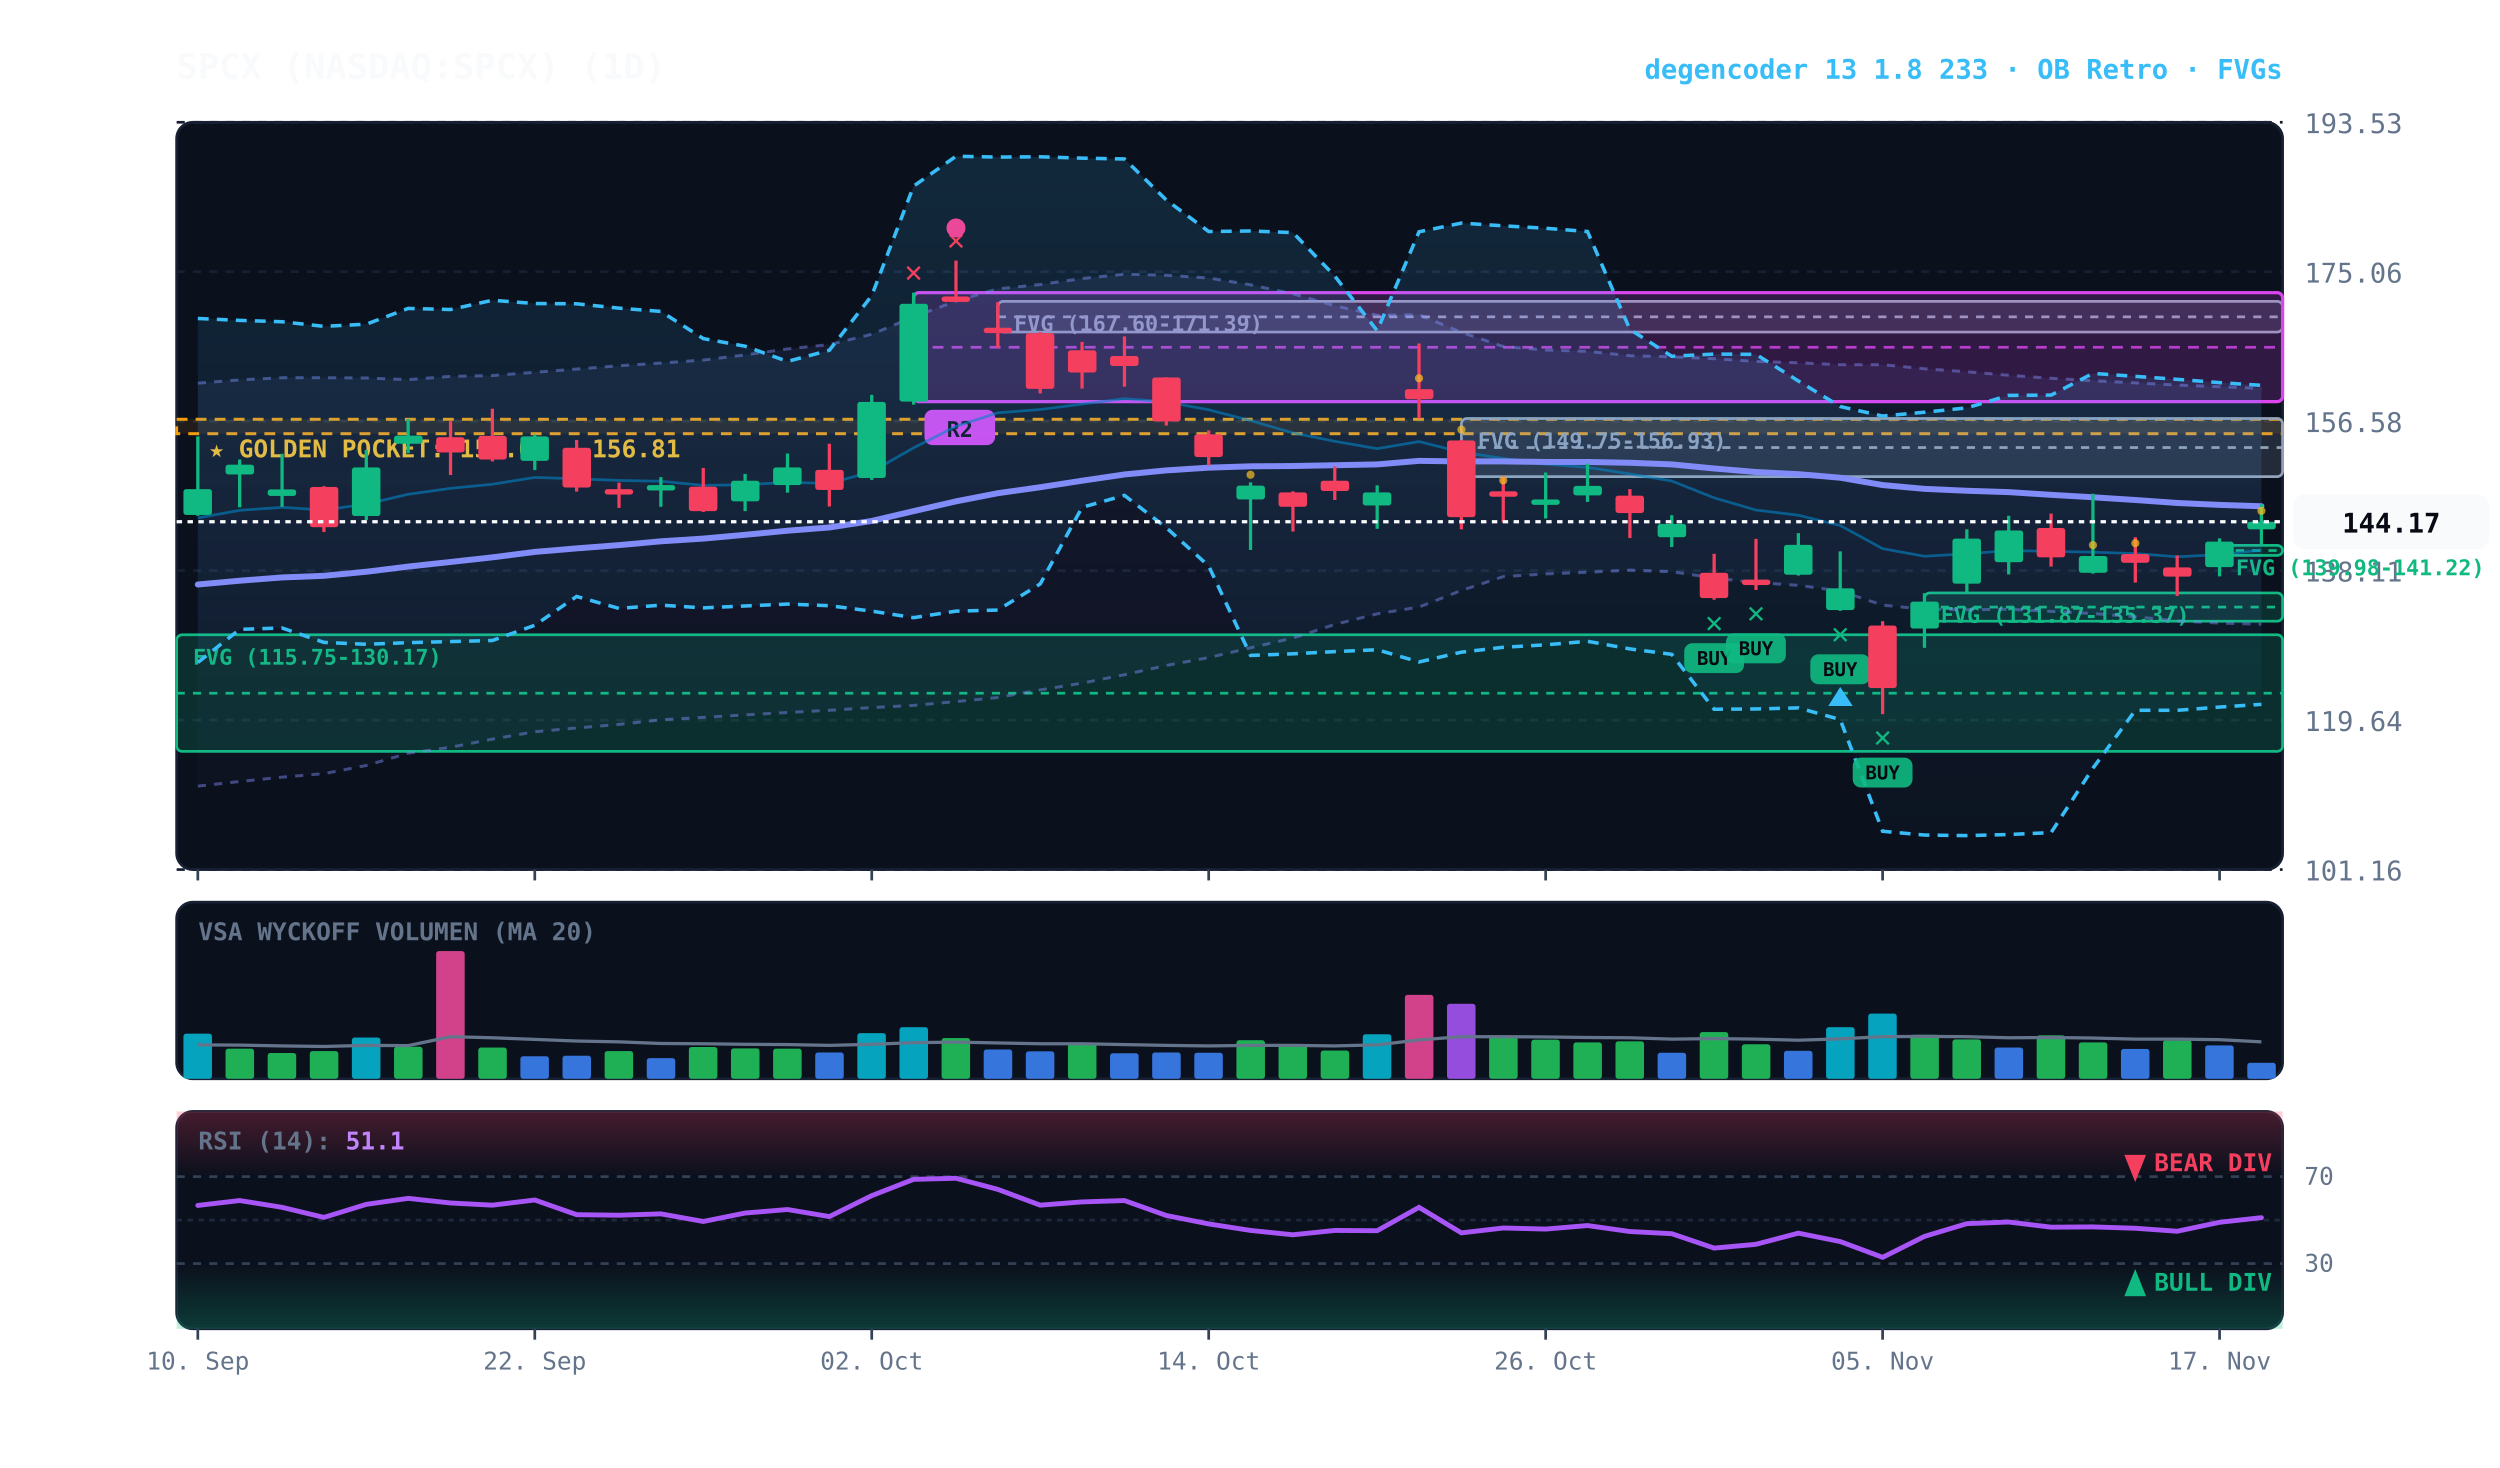
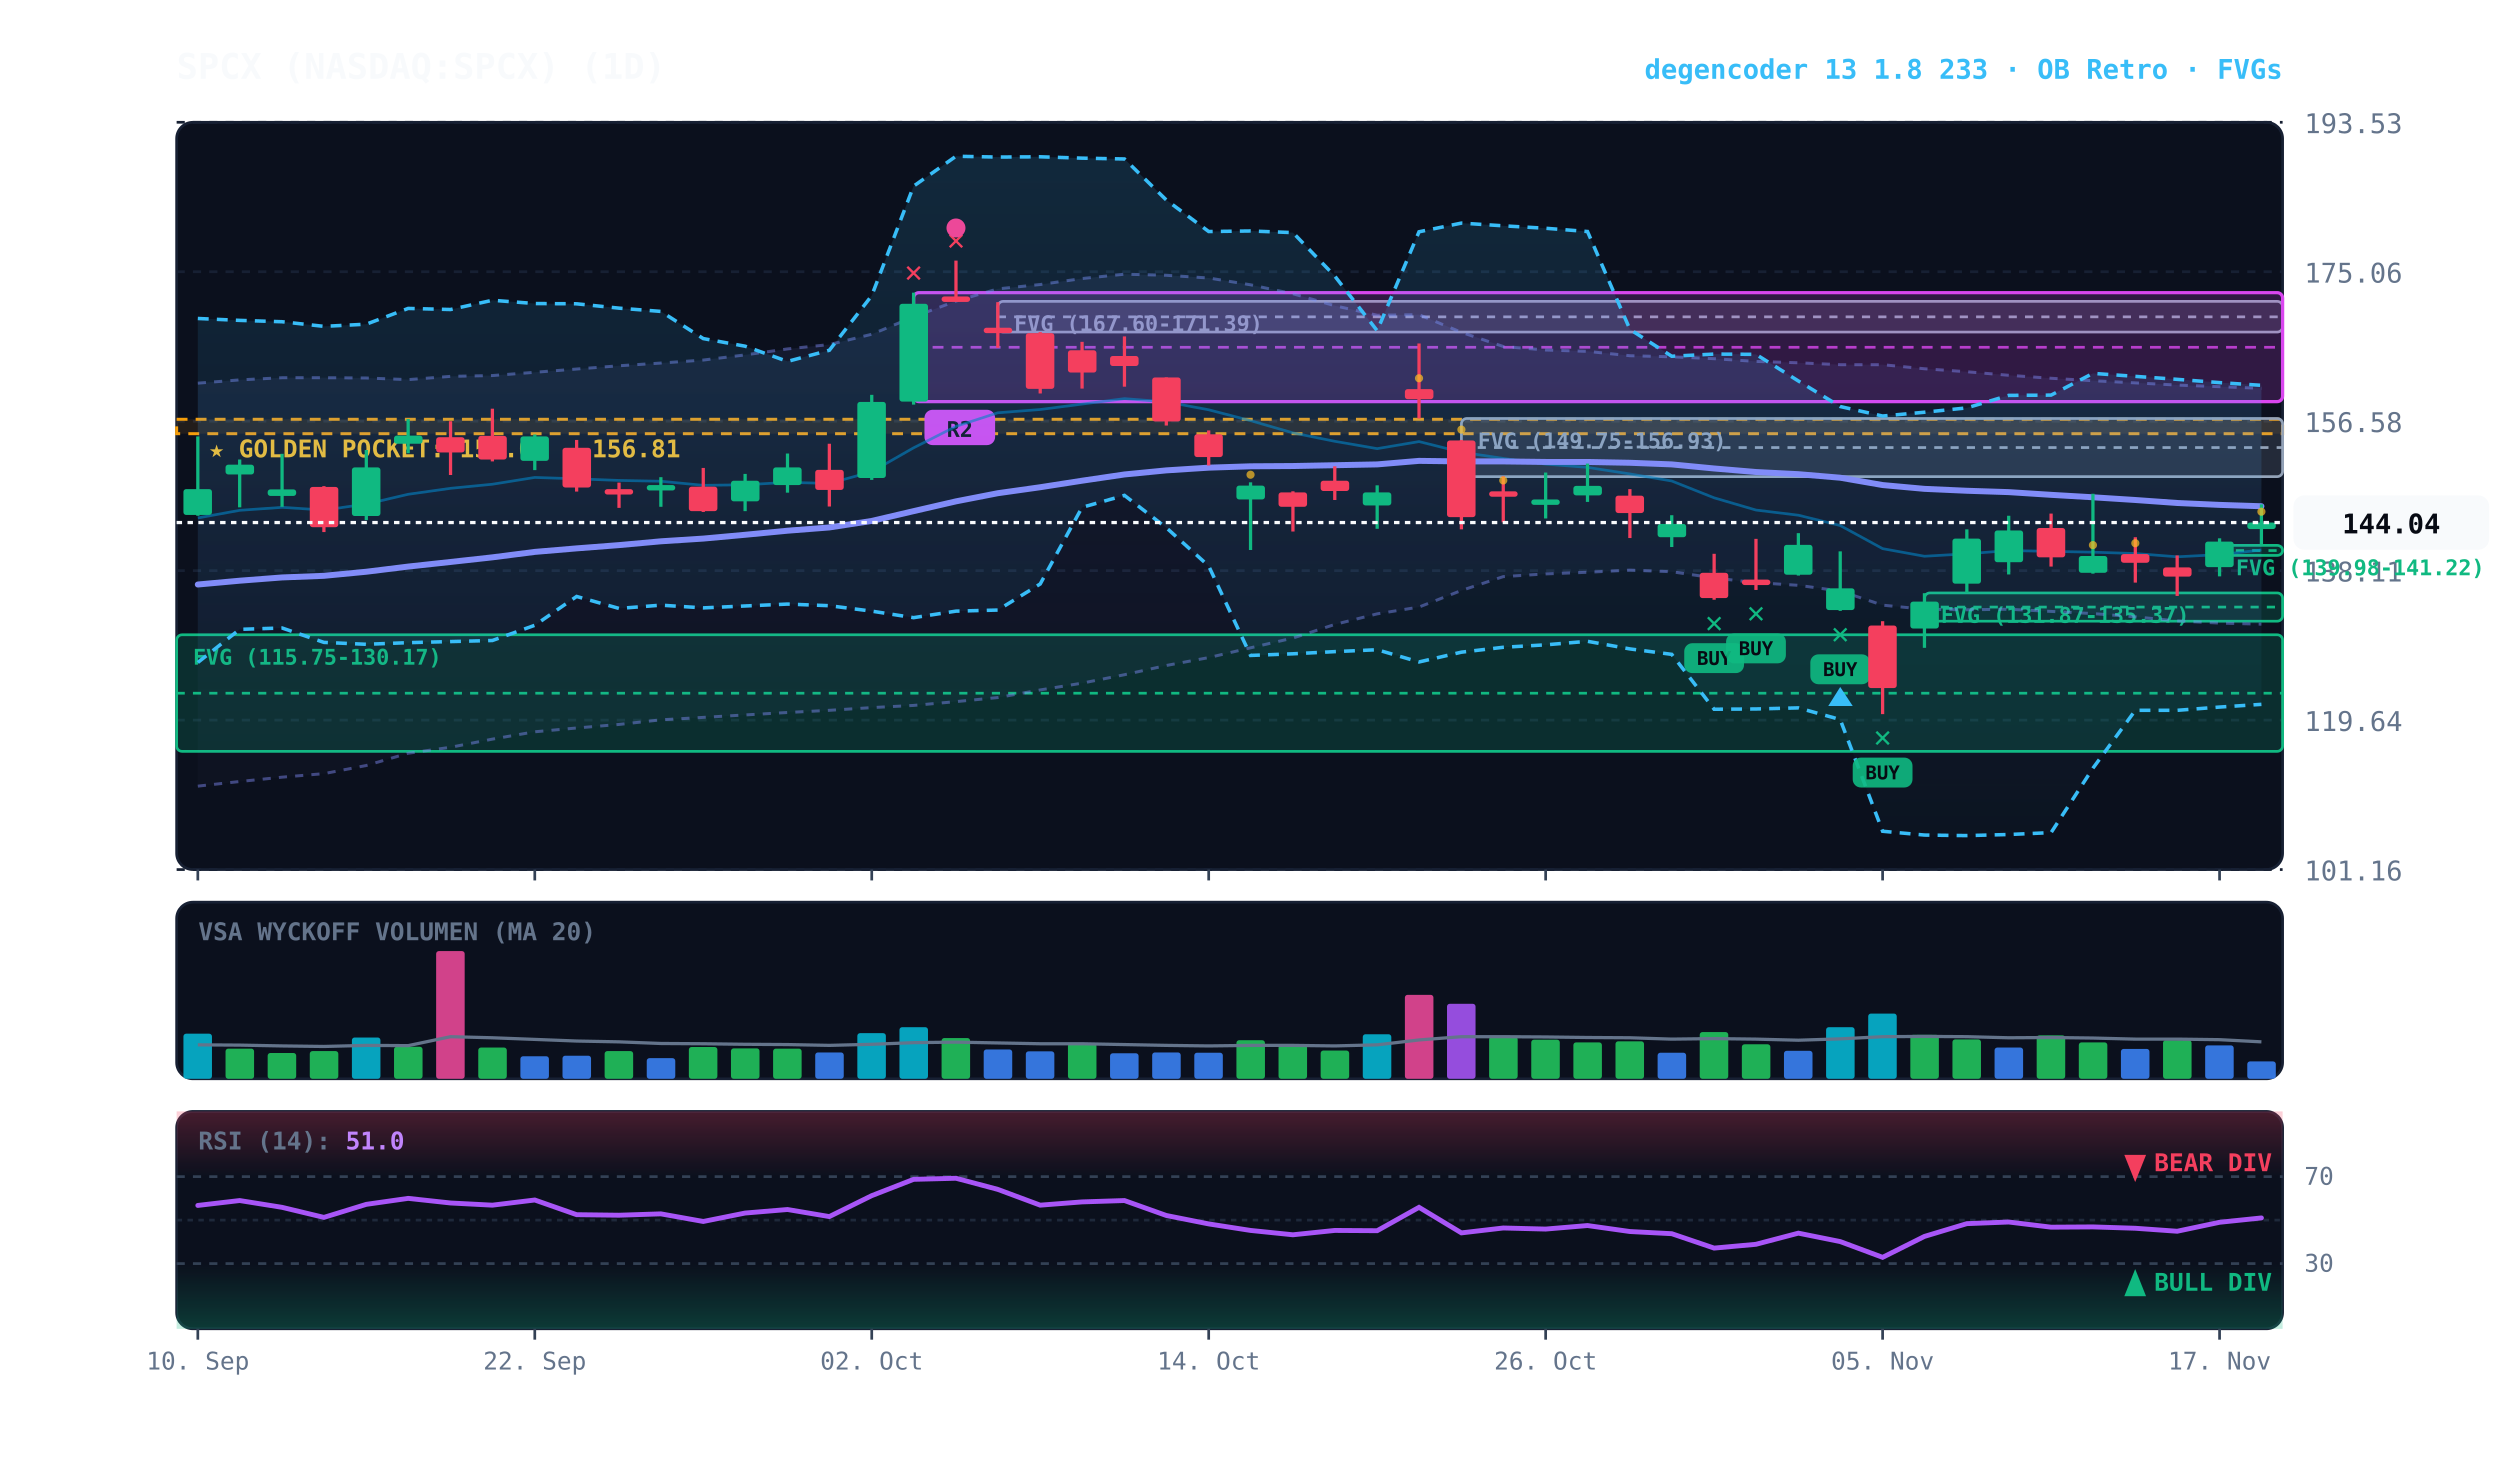
<svg xmlns="http://www.w3.org/2000/svg" viewBox="0 0 920 540" width="100%" height="100%" style="background:#070a13; font-family:'JetBrains Mono', monospace;">
  <defs>
    <linearGradient id="cloud-grad" x1="0%" y1="0%" x2="0%" y2="100%">
      <stop offset="0%" stop-color="#38bdf8" stop-opacity="0.14" />
      <stop offset="100%" stop-color="#38bdf8" stop-opacity="0.02" />
    </linearGradient>
    <linearGradient id="rfe-cloud" x1="0%" y1="0%" x2="0%" y2="100%">
      <stop offset="0%" stop-color="#818cf8" stop-opacity="0.09" />
      <stop offset="100%" stop-color="#818cf8" stop-opacity="0.02" />
    </linearGradient>
    <linearGradient id="rsi-overbought" x1="0%" y1="0%" x2="0%" y2="100%">
      <stop offset="0%" stop-color="#f43f5e" stop-opacity="0.25" />
      <stop offset="100%" stop-color="#f43f5e" stop-opacity="0.0" />
    </linearGradient>
    <linearGradient id="rsi-oversold" x1="0%" y1="0%" x2="0%" y2="100%">
      <stop offset="0%" stop-color="#10b981" stop-opacity="0.0" />
      <stop offset="100%" stop-color="#10b981" stop-opacity="0.25" />
    </linearGradient>
  </defs>
  <rect x="65" y="45" width="775" height="275" fill="#0b101d" rx="6" stroke="#172033" stroke-width="1" />
  <rect x="65" y="332" width="775" height="65" fill="#0b101d" rx="6" stroke="#172033" stroke-width="1" />
  <rect x="65" y="409" width="775" height="80" fill="#0b101d" rx="6" stroke="#172033" stroke-width="1" />
  <line x1="65" y1="320.0" x2="840" y2="320.0" stroke="#172033" stroke-dasharray="3,3" stroke-width="1" />
  <text x="848" y="324.0" fill="#64748b" font-size="10" text-anchor="start">101.16</text>
  <line x1="65" y1="265.0" x2="840" y2="265.0" stroke="#172033" stroke-dasharray="3,3" stroke-width="1" />
  <text x="848" y="269.0" fill="#64748b" font-size="10" text-anchor="start">119.64</text>
  <line x1="65" y1="210.0" x2="840" y2="210.0" stroke="#172033" stroke-dasharray="3,3" stroke-width="1" />
  <text x="848" y="214.0" fill="#64748b" font-size="10" text-anchor="start">138.11</text>
  <line x1="65" y1="155.0" x2="840" y2="155.0" stroke="#172033" stroke-dasharray="3,3" stroke-width="1" />
  <text x="848" y="159.0" fill="#64748b" font-size="10" text-anchor="start">156.58</text>
  <line x1="65" y1="100.0" x2="840" y2="100.0" stroke="#172033" stroke-dasharray="3,3" stroke-width="1" />
  <text x="848" y="104.0" fill="#64748b" font-size="10" text-anchor="start">175.06</text>
  <line x1="65" y1="45.0" x2="840" y2="45.0" stroke="#172033" stroke-dasharray="3,3" stroke-width="1" />
  <text x="848" y="49.0" fill="#64748b" font-size="10" text-anchor="start">193.53</text>
  <rect x="65" y="154.3" width="775" height="5.3" fill="rgba(245, 158, 11, 0.10)" stroke="#f59e0b" stroke-dasharray="4,3" stroke-width="1.1" />
  <text x="77" y="168.3" fill="#fbbf24" font-size="9" font-weight="bold">★ GOLDEN POCKET: 155.02 - 156.81</text>
  <rect x="816.8" y="200.7" width="23.2" height="3.7" fill="rgba(16, 185, 129, 0.18)" stroke="#10b981" stroke-width="1" rx="2" />
  <line x1="816.8" y1="202.6" x2="840" y2="202.6" stroke="#10b981" stroke-dasharray="3,3" stroke-width="1" />
  <text x="822.8" y="211.7" fill="#10b981" font-size="8" font-weight="bold">FVG (139.98-141.22)</text>
  <rect x="708.2" y="218.2" width="131.8" height="10.4" fill="rgba(16, 185, 129, 0.18)" stroke="#10b981" stroke-width="1" rx="2" />
  <line x1="708.2" y1="223.4" x2="840" y2="223.4" stroke="#10b981" stroke-dasharray="3,3" stroke-width="1" />
  <text x="714.2" y="229.2" fill="#10b981" font-size="8" font-weight="bold">FVG (131.87-135.37)</text>
  <rect x="537.8" y="154.0" width="302.2" height="21.4" fill="rgba(148, 163, 184, 0.18)" stroke="#94a3b8" stroke-width="1" rx="2" />
  <line x1="537.8" y1="164.7" x2="840" y2="164.7" stroke="#94a3b8" stroke-dasharray="3,3" stroke-width="1" />
  <text x="543.8" y="165.0" fill="#94a3b8" font-size="8" font-weight="bold">FVG (149.75-156.93)</text>
  <rect x="367.2" y="110.9" width="472.8" height="11.3" fill="rgba(148, 163, 184, 0.18)" stroke="#94a3b8" stroke-width="1" rx="2" />
  <line x1="367.2" y1="116.6" x2="840" y2="116.6" stroke="#94a3b8" stroke-dasharray="3,3" stroke-width="1" />
  <text x="373.2" y="121.9" fill="#94a3b8" font-size="8" font-weight="bold">FVG (167.60-171.39)</text>
  <rect x="65.0" y="233.6" width="775.0" height="42.9" fill="rgba(16, 185, 129, 0.18)" stroke="#10b981" stroke-width="1" rx="2" />
  <line x1="65.0" y1="255.1" x2="840" y2="255.1" stroke="#10b981" stroke-dasharray="3,3" stroke-width="1" />
  <text x="71.0" y="244.6" fill="#10b981" font-size="8" font-weight="bold">FVG (115.75-130.17)</text>
  <rect x="336.2" y="107.7" width="503.8" height="40.1" fill="rgba(217, 70, 239, 0.18)" stroke="#d946ef" stroke-width="1.2" rx="2" />
  <line x1="336.2" y1="127.8" x2="840" y2="127.8" stroke="#d946ef" stroke-dasharray="4,3" stroke-width="1.0" opacity="0.8" />
  <rect x="340.2" y="150.8" width="26" height="13" fill="#d946ef" rx="3" />
  <text x="353.2" y="160.8" fill="#070a13" font-size="8" font-weight="bold" text-anchor="middle">R2</text>
  <polygon points="72.8,141.0 88.2,139.8 103.8,139.0 119.2,139.0 134.8,139.1 150.2,139.7 165.8,138.5 181.2,138.2 196.8,137.0 212.2,135.8 227.8,134.6 243.2,133.6 258.8,132.5 274.2,130.6 289.8,128.4 305.2,126.8 320.8,123.0 336.2,116.6 351.8,110.8 367.2,106.3 382.8,104.7 398.2,102.5 413.8,100.9 429.2,101.3 444.8,102.3 460.2,104.8 475.8,108.1 491.2,112.5 506.8,116.0 522.2,115.8 537.8,122.3 553.2,127.5 568.8,128.8 584.2,129.3 599.8,130.9 615.2,131.3 630.8,132.0 646.2,133.0 661.8,133.5 677.2,134.2 692.8,134.2 708.2,135.7 723.8,136.8 739.2,138.1 754.8,139.2 770.2,140.1 785.8,140.9 801.2,141.7 816.8,142.3 832.2,142.9 832.2,229.7 816.8,229.3 801.2,228.5 785.8,227.0 770.2,225.8 754.8,225.0 739.2,224.2 723.8,224.4 708.2,224.2 692.8,222.7 677.2,217.5 661.8,215.4 646.2,214.4 630.8,212.7 615.2,210.4 599.8,209.8 584.2,210.6 568.8,211.2 553.2,212.2 537.8,217.3 522.2,223.4 506.8,225.9 491.2,229.8 475.8,234.8 460.2,238.4 444.8,242.0 429.2,244.9 413.8,248.3 398.2,251.4 382.8,253.9 367.2,256.7 351.8,258.2 336.2,259.6 320.8,260.4 305.2,261.4 289.8,262.2 274.2,263.1 258.8,264.0 243.2,264.9 227.8,266.6 212.2,267.9 196.8,269.3 181.2,272.0 165.8,275.0 150.2,277.2 134.8,281.7 119.2,284.7 103.8,286.0 88.2,287.6 72.8,289.3" fill="url(#rfe-cloud)" />
  <polyline points="72.8,141.0 88.2,139.8 103.8,139.0 119.2,139.0 134.8,139.1 150.2,139.7 165.8,138.5 181.2,138.2 196.8,137.0 212.2,135.8 227.8,134.6 243.2,133.6 258.8,132.5 274.2,130.6 289.8,128.4 305.2,126.8 320.8,123.0 336.2,116.6 351.8,110.8 367.2,106.3 382.8,104.7 398.2,102.5 413.8,100.9 429.2,101.3 444.8,102.3 460.2,104.8 475.8,108.1 491.2,112.5 506.8,116.0 522.2,115.8 537.8,122.3 553.2,127.5 568.8,128.8 584.2,129.3 599.8,130.9 615.2,131.3 630.8,132.0 646.2,133.0 661.8,133.5 677.2,134.2 692.8,134.2 708.2,135.7 723.8,136.8 739.2,138.1 754.8,139.2 770.2,140.1 785.8,140.9 801.2,141.7 816.8,142.3 832.2,142.9" fill="none" stroke="#818cf8" stroke-width="1.1" stroke-opacity="0.45" stroke-dasharray="3,3" />
  <polyline points="72.8,289.3 88.2,287.6 103.8,286.0 119.2,284.7 134.8,281.7 150.2,277.2 165.8,275.0 181.2,272.0 196.8,269.3 212.2,267.9 227.8,266.6 243.2,264.9 258.8,264.0 274.2,263.1 289.8,262.2 305.2,261.4 320.8,260.4 336.2,259.6 351.8,258.2 367.2,256.7 382.8,253.9 398.2,251.4 413.8,248.3 429.2,244.9 444.8,242.0 460.2,238.4 475.8,234.8 491.2,229.8 506.8,225.9 522.2,223.4 537.8,217.3 553.2,212.2 568.8,211.2 584.2,210.6 599.8,209.8 615.2,210.4 630.8,212.7 646.2,214.4 661.8,215.4 677.2,217.5 692.8,222.7 708.2,224.2 723.8,224.4 739.2,224.2 754.8,225.0 770.2,225.8 785.8,227.0 801.2,228.5 816.8,229.3 832.2,229.7" fill="none" stroke="#818cf8" stroke-width="1.1" stroke-opacity="0.45" stroke-dasharray="3,3" />
  <polygon points="72.8,117.2 88.2,117.9 103.8,118.4 119.2,120.1 134.8,119.3 150.2,113.5 165.8,113.9 181.2,110.5 196.8,111.7 212.2,111.8 227.8,113.4 243.2,114.6 258.8,124.6 274.2,127.4 289.8,133.0 305.2,128.9 320.8,108.8 336.2,68.5 351.8,57.5 367.2,57.8 382.8,57.7 398.2,58.2 413.8,58.5 429.2,73.6 444.8,85.2 460.2,85.0 475.8,85.6 491.2,101.6 506.8,121.7 522.2,85.3 537.8,82.1 553.2,83.1 568.8,84.0 584.2,85.2 599.8,121.2 615.2,131.1 630.8,130.3 646.2,130.4 661.8,140.2 677.2,149.6 692.8,153.1 708.2,151.7 723.8,150.1 739.2,145.5 754.8,145.4 770.2,137.4 785.8,138.5 801.2,139.6 816.8,140.8 832.2,141.8 832.2,259.2 816.8,260.2 801.2,261.4 785.8,261.4 770.2,282.7 754.8,306.4 739.2,307.1 723.8,307.5 708.2,307.3 692.8,305.9 677.2,264.8 661.8,260.5 646.2,260.9 630.8,261.0 615.2,240.8 599.8,238.8 584.2,236.0 568.8,237.3 553.2,238.2 537.8,240.0 522.2,243.6 506.8,239.1 491.2,239.8 475.8,240.6 460.2,241.2 444.8,208.3 429.2,194.2 413.8,182.3 398.2,186.7 382.8,214.9 367.2,224.5 351.8,224.9 336.2,227.3 320.8,224.9 305.2,222.9 289.8,222.3 274.2,223.0 258.8,223.7 243.2,222.7 227.8,223.9 212.2,219.5 196.8,230.1 181.2,235.7 165.8,236.1 150.2,236.5 134.8,237.1 119.2,236.4 103.8,231.1 88.2,231.6 72.8,243.8" fill="url(#cloud-grad)" />
  <polyline points="72.8,117.2 88.2,117.9 103.8,118.4 119.2,120.1 134.8,119.3 150.2,113.5 165.8,113.9 181.2,110.5 196.8,111.7 212.2,111.8 227.8,113.4 243.2,114.6 258.8,124.6 274.2,127.4 289.8,133.0 305.2,128.9 320.8,108.8 336.2,68.5 351.8,57.5 367.2,57.8 382.8,57.7 398.2,58.2 413.8,58.5 429.2,73.6 444.8,85.2 460.2,85.0 475.8,85.6 491.2,101.6 506.8,121.7 522.2,85.3 537.8,82.1 553.2,83.1 568.8,84.0 584.2,85.2 599.8,121.2 615.2,131.1 630.8,130.3 646.2,130.4 661.8,140.2 677.2,149.6 692.8,153.1 708.2,151.7 723.8,150.1 739.2,145.5 754.8,145.4 770.2,137.4 785.8,138.5 801.2,139.6 816.8,140.8 832.2,141.8" fill="none" stroke="#38bdf8" stroke-width="1.3" stroke-dasharray="4,3" />
  <polyline points="72.8,243.8 88.2,231.6 103.8,231.1 119.2,236.4 134.8,237.1 150.2,236.5 165.8,236.1 181.2,235.7 196.8,230.1 212.2,219.5 227.8,223.9 243.2,222.7 258.8,223.7 274.2,223.0 289.8,222.3 305.2,222.9 320.8,224.9 336.2,227.3 351.8,224.9 367.2,224.5 382.8,214.9 398.2,186.7 413.8,182.3 429.2,194.2 444.8,208.3 460.2,241.2 475.8,240.6 491.2,239.8 506.8,239.1 522.2,243.6 537.8,240.0 553.2,238.2 568.8,237.3 584.2,236.0 599.8,238.8 615.2,240.8 630.8,261.0 646.2,260.9 661.8,260.5 677.2,264.8 692.8,305.9 708.2,307.3 723.8,307.5 739.2,307.1 754.8,306.4 770.2,282.7 785.8,261.4 801.2,261.4 816.8,260.2 832.2,259.2" fill="none" stroke="#38bdf8" stroke-width="1.3" stroke-dasharray="4,3" />
  <polyline points="72.8,190.6 88.2,187.8 103.8,186.7 119.2,187.7 134.8,185.5 150.2,181.9 165.8,179.7 181.2,178.2 196.8,175.7 212.2,176.2 227.8,176.8 243.2,177.1 258.8,178.6 274.2,178.4 289.8,177.5 305.2,177.9 320.8,173.6 336.2,164.8 351.8,156.9 367.2,151.9 382.8,150.7 398.2,148.7 413.8,146.7 429.2,147.9 444.8,150.8 460.2,154.8 475.8,159.3 491.2,162.4 506.8,165.1 522.2,162.5 537.8,166.4 553.2,168.7 568.8,170.8 584.2,172.0 599.8,174.4 615.2,177.0 630.8,183.2 646.2,187.7 661.8,189.6 677.2,193.4 692.8,201.9 708.2,204.7 723.8,203.8 739.2,202.6 754.8,202.9 770.2,203.2 785.8,203.7 801.2,204.9 816.8,204.1 832.2,202.4" fill="none" stroke="#0284c7" stroke-width="1.0" stroke-opacity="0.6" />
  <polyline points="72.8,215.1 88.2,213.7 103.8,212.5 119.2,211.9 134.8,210.4 150.2,208.5 165.8,206.8 181.2,205.1 196.8,203.1 212.2,201.8 227.8,200.6 243.2,199.2 258.8,198.2 274.2,196.8 289.8,195.3 305.2,194.1 320.8,191.7 336.2,188.1 351.8,184.5 367.2,181.5 382.8,179.3 398.2,176.9 413.8,174.6 429.2,173.1 444.8,172.1 460.2,171.6 475.8,171.5 491.2,171.2 506.8,170.9 522.2,169.6 537.8,169.8 553.2,169.8 568.8,170.0 584.2,170.0 599.8,170.3 615.2,170.9 630.8,172.4 646.2,173.7 661.8,174.5 677.2,175.8 692.8,178.5 708.2,179.9 723.8,180.6 739.2,181.1 754.8,182.1 770.2,183.0 785.8,184.0 801.2,185.1 816.8,185.8 832.2,186.3" fill="none" stroke="#818cf8" stroke-width="2.2" stroke-linecap="round" />
  <line x1="72.8" y1="160.6" x2="72.8" y2="189.8" stroke="#10b981" stroke-width="1.2" />
  <rect x="67.5" y="180.0" width="10.5" height="9.5" fill="#10b981" rx="1" />
  <line x1="88.2" y1="169.1" x2="88.2" y2="186.7" stroke="#10b981" stroke-width="1.2" />
  <rect x="83.0" y="171.0" width="10.5" height="3.6" fill="#10b981" rx="1" />
  <line x1="103.8" y1="167.0" x2="103.8" y2="186.5" stroke="#10b981" stroke-width="1.2" />
  <rect x="98.5" y="180.1" width="10.5" height="2.4" fill="#10b981" rx="1" />
  <line x1="119.2" y1="178.9" x2="119.2" y2="195.8" stroke="#f43f5e" stroke-width="1.2" />
  <rect x="114.0" y="179.2" width="10.5" height="14.8" fill="#f43f5e" rx="1" />
  <line x1="134.8" y1="165.6" x2="134.8" y2="191.4" stroke="#10b981" stroke-width="1.2" />
  <rect x="129.5" y="172.0" width="10.5" height="17.9" fill="#10b981" rx="1" />
  <line x1="150.2" y1="154.2" x2="150.2" y2="166.8" stroke="#10b981" stroke-width="1.2" />
  <rect x="145.0" y="160.3" width="10.5" height="3.0" fill="#10b981" rx="1" />
  <line x1="165.8" y1="155.0" x2="165.8" y2="174.8" stroke="#f43f5e" stroke-width="1.2" />
  <rect x="160.5" y="160.9" width="10.5" height="5.6" fill="#f43f5e" rx="1" />
  <line x1="181.2" y1="150.4" x2="181.2" y2="169.8" stroke="#f43f5e" stroke-width="1.2" />
  <rect x="176.0" y="160.4" width="10.5" height="8.7" fill="#f43f5e" rx="1" />
  <line x1="196.8" y1="159.9" x2="196.8" y2="173.0" stroke="#10b981" stroke-width="1.2" />
  <rect x="191.5" y="160.6" width="10.5" height="9.0" fill="#10b981" rx="1" />
  <line x1="212.2" y1="161.9" x2="212.2" y2="180.9" stroke="#f43f5e" stroke-width="1.2" />
  <rect x="207.0" y="164.8" width="10.5" height="14.6" fill="#f43f5e" rx="1" />
  <line x1="227.8" y1="177.6" x2="227.8" y2="186.9" stroke="#f43f5e" stroke-width="1.2" />
  <rect x="222.5" y="180.0" width="10.5" height="2.0" fill="#f43f5e" rx="1" />
  <line x1="243.2" y1="175.6" x2="243.2" y2="186.5" stroke="#10b981" stroke-width="1.2" />
  <rect x="238.0" y="178.5" width="10.5" height="2.0" fill="#10b981" rx="1" />
  <line x1="258.8" y1="172.2" x2="258.8" y2="188.4" stroke="#f43f5e" stroke-width="1.2" />
  <rect x="253.5" y="179.1" width="10.5" height="9.0" fill="#f43f5e" rx="1" />
  <line x1="274.2" y1="174.4" x2="274.2" y2="188.1" stroke="#10b981" stroke-width="1.2" />
  <rect x="269.0" y="176.9" width="10.5" height="7.6" fill="#10b981" rx="1" />
  <line x1="289.8" y1="166.9" x2="289.8" y2="181.3" stroke="#10b981" stroke-width="1.2" />
  <rect x="284.5" y="172.0" width="10.5" height="6.5" fill="#10b981" rx="1" />
  <line x1="305.2" y1="163.3" x2="305.2" y2="186.4" stroke="#f43f5e" stroke-width="1.2" />
  <rect x="300.0" y="172.9" width="10.5" height="7.4" fill="#f43f5e" rx="1" />
  <line x1="320.8" y1="145.3" x2="320.8" y2="176.6" stroke="#10b981" stroke-width="1.2" />
  <rect x="315.5" y="147.9" width="10.5" height="28.0" fill="#10b981" rx="1" />
  <line x1="336.2" y1="107.7" x2="336.2" y2="148.9" stroke="#10b981" stroke-width="1.2" />
  <rect x="331.0" y="111.8" width="10.5" height="36.0" fill="#10b981" rx="1" />
  <text x="336.2" y="103.7" fill="#f43f5e" font-size="11" font-weight="bold" text-anchor="middle">✕</text>
  <line x1="351.8" y1="95.9" x2="351.8" y2="110.9" stroke="#f43f5e" stroke-width="1.2" />
  <rect x="346.5" y="109.1" width="10.5" height="2.0" fill="#f43f5e" rx="1" />
  <text x="351.8" y="91.9" fill="#f43f5e" font-size="11" font-weight="bold" text-anchor="middle">✕</text>
  <circle cx="351.8" cy="83.9" r="3.5" fill="#ec4899" />
  <line x1="367.2" y1="111.2" x2="367.2" y2="128.0" stroke="#f43f5e" stroke-width="1.2" />
  <rect x="362.0" y="120.6" width="10.5" height="2.0" fill="#f43f5e" rx="1" />
  <line x1="382.8" y1="122.2" x2="382.8" y2="144.8" stroke="#f43f5e" stroke-width="1.2" />
  <rect x="377.5" y="122.6" width="10.5" height="20.5" fill="#f43f5e" rx="1" />
  <line x1="398.2" y1="125.8" x2="398.2" y2="143.0" stroke="#f43f5e" stroke-width="1.2" />
  <rect x="393.0" y="128.9" width="10.5" height="8.2" fill="#f43f5e" rx="1" />
  <line x1="413.8" y1="123.8" x2="413.8" y2="142.3" stroke="#f43f5e" stroke-width="1.2" />
  <rect x="408.5" y="131.0" width="10.5" height="3.7" fill="#f43f5e" rx="1" />
  <line x1="429.2" y1="138.9" x2="429.2" y2="156.6" stroke="#f43f5e" stroke-width="1.2" />
  <rect x="424.0" y="138.9" width="10.5" height="16.2" fill="#f43f5e" rx="1" />
  <line x1="444.8" y1="158.4" x2="444.8" y2="171.3" stroke="#f43f5e" stroke-width="1.2" />
  <rect x="439.5" y="159.8" width="10.5" height="8.4" fill="#f43f5e" rx="1" />
  <line x1="460.2" y1="177.5" x2="460.2" y2="202.4" stroke="#10b981" stroke-width="1.2" />
  <rect x="455.0" y="178.7" width="10.5" height="5.1" fill="#10b981" rx="1" />
  <circle cx="460.2" cy="174.7" r="1.5" fill="#fbbf24" opacity="0.7" />
  <line x1="475.8" y1="180.8" x2="475.8" y2="195.6" stroke="#f43f5e" stroke-width="1.2" />
  <rect x="470.5" y="181.2" width="10.5" height="5.3" fill="#f43f5e" rx="1" />
  <line x1="491.2" y1="171.6" x2="491.2" y2="184.0" stroke="#f43f5e" stroke-width="1.2" />
  <rect x="486.0" y="176.9" width="10.5" height="3.8" fill="#f43f5e" rx="1" />
  <line x1="506.8" y1="178.6" x2="506.8" y2="194.6" stroke="#10b981" stroke-width="1.2" />
  <rect x="501.5" y="181.2" width="10.5" height="4.8" fill="#10b981" rx="1" />
  <line x1="522.2" y1="126.4" x2="522.2" y2="154.0" stroke="#f43f5e" stroke-width="1.2" />
  <rect x="517.0" y="143.2" width="10.5" height="3.7" fill="#f43f5e" rx="1" />
  <circle cx="522.2" cy="139.2" r="1.5" fill="#fbbf24" opacity="0.7" />
  <line x1="537.8" y1="161.9" x2="537.8" y2="194.8" stroke="#f43f5e" stroke-width="1.2" />
  <rect x="532.5" y="162.1" width="10.5" height="28.2" fill="#f43f5e" rx="1" />
  <circle cx="537.8" cy="158.1" r="1.5" fill="#fbbf24" opacity="0.7" />
  <line x1="553.2" y1="175.3" x2="553.2" y2="192.2" stroke="#f43f5e" stroke-width="1.2" />
  <rect x="548.0" y="180.8" width="10.5" height="2.0" fill="#f43f5e" rx="1" />
  <circle cx="553.2" cy="176.8" r="1.5" fill="#fbbf24" opacity="0.7" />
  <line x1="568.8" y1="173.9" x2="568.8" y2="190.8" stroke="#10b981" stroke-width="1.2" />
  <rect x="563.5" y="183.8" width="10.5" height="2.0" fill="#10b981" rx="1" />
  <line x1="584.2" y1="170.6" x2="584.2" y2="184.7" stroke="#10b981" stroke-width="1.2" />
  <rect x="579.0" y="178.8" width="10.5" height="3.5" fill="#10b981" rx="1" />
  <line x1="599.8" y1="180.0" x2="599.8" y2="198.0" stroke="#f43f5e" stroke-width="1.2" />
  <rect x="594.5" y="182.4" width="10.5" height="6.4" fill="#f43f5e" rx="1" />
  <line x1="615.2" y1="189.6" x2="615.2" y2="201.3" stroke="#10b981" stroke-width="1.2" />
  <rect x="610.0" y="192.8" width="10.5" height="4.9" fill="#10b981" rx="1" />
  <line x1="630.8" y1="203.8" x2="630.8" y2="220.7" stroke="#f43f5e" stroke-width="1.2" />
  <rect x="625.5" y="210.8" width="10.5" height="9.3" fill="#f43f5e" rx="1" />
  <text x="630.8" y="232.7" fill="#10b981" font-size="11" font-weight="bold" text-anchor="middle">✕</text>
  <rect x="619.8" y="236.7" width="22" height="11" fill="#10b981" rx="3" opacity="0.9" />
  <text x="630.8" y="244.7" fill="#070a13" font-size="7" font-weight="bold" text-anchor="middle">BUY</text>
  <line x1="646.2" y1="198.3" x2="646.2" y2="217.1" stroke="#f43f5e" stroke-width="1.2" />
  <rect x="641.0" y="213.3" width="10.5" height="2.0" fill="#f43f5e" rx="1" />
  <text x="646.2" y="229.1" fill="#10b981" font-size="11" font-weight="bold" text-anchor="middle">✕</text>
  <rect x="635.2" y="233.1" width="22" height="11" fill="#10b981" rx="3" opacity="0.9" />
  <text x="646.2" y="241.1" fill="#070a13" font-size="7" font-weight="bold" text-anchor="middle">BUY</text>
  <line x1="661.8" y1="196.2" x2="661.8" y2="211.8" stroke="#10b981" stroke-width="1.2" />
  <rect x="656.5" y="200.5" width="10.5" height="11.0" fill="#10b981" rx="1" />
  <line x1="677.2" y1="202.9" x2="677.2" y2="224.8" stroke="#10b981" stroke-width="1.2" />
  <rect x="672.0" y="216.5" width="10.5" height="8.0" fill="#10b981" rx="1" />
  <text x="677.2" y="236.8" fill="#10b981" font-size="11" font-weight="bold" text-anchor="middle">✕</text>
  <rect x="666.2" y="240.8" width="22" height="11" fill="#10b981" rx="3" opacity="0.9" />
  <text x="677.2" y="248.8" fill="#070a13" font-size="7" font-weight="bold" text-anchor="middle">BUY</text>
  <polygon points="677.2,252.8 672.8,259.8 681.8,259.8" fill="#38bdf8" />
  <line x1="692.8" y1="228.6" x2="692.8" y2="262.8" stroke="#f43f5e" stroke-width="1.2" />
  <rect x="687.5" y="230.2" width="10.5" height="23.0" fill="#f43f5e" rx="1" />
  <text x="692.8" y="274.8" fill="#10b981" font-size="11" font-weight="bold" text-anchor="middle">✕</text>
  <rect x="681.8" y="278.8" width="22" height="11" fill="#10b981" rx="3" opacity="0.9" />
  <text x="692.8" y="286.8" fill="#070a13" font-size="7" font-weight="bold" text-anchor="middle">BUY</text>
  <line x1="708.2" y1="218.3" x2="708.2" y2="238.4" stroke="#10b981" stroke-width="1.2" />
  <rect x="703.0" y="221.4" width="10.5" height="9.9" fill="#10b981" rx="1" />
  <line x1="723.8" y1="194.8" x2="723.8" y2="218.2" stroke="#10b981" stroke-width="1.2" />
  <rect x="718.5" y="198.2" width="10.5" height="16.6" fill="#10b981" rx="1" />
  <line x1="739.2" y1="189.8" x2="739.2" y2="211.4" stroke="#10b981" stroke-width="1.2" />
  <rect x="734.0" y="195.2" width="10.5" height="11.7" fill="#10b981" rx="1" />
  <line x1="754.8" y1="189.0" x2="754.8" y2="208.5" stroke="#f43f5e" stroke-width="1.2" />
  <rect x="749.5" y="194.3" width="10.5" height="10.8" fill="#f43f5e" rx="1" />
  <line x1="770.2" y1="181.7" x2="770.2" y2="211.1" stroke="#10b981" stroke-width="1.2" />
  <rect x="765.0" y="204.6" width="10.5" height="6.2" fill="#10b981" rx="1" />
  <circle cx="770.2" cy="200.6" r="1.5" fill="#fbbf24" opacity="0.7" />
  <line x1="785.8" y1="197.7" x2="785.8" y2="214.4" stroke="#f43f5e" stroke-width="1.2" />
  <rect x="780.5" y="203.9" width="10.5" height="3.2" fill="#f43f5e" rx="1" />
  <circle cx="785.8" cy="199.9" r="1.5" fill="#fbbf24" opacity="0.7" />
  <line x1="801.2" y1="204.4" x2="801.2" y2="219.3" stroke="#f43f5e" stroke-width="1.2" />
  <rect x="796.0" y="208.8" width="10.5" height="3.4" fill="#f43f5e" rx="1" />
  <line x1="816.8" y1="198.1" x2="816.8" y2="212.1" stroke="#10b981" stroke-width="1.2" />
  <rect x="811.5" y="199.3" width="10.5" height="9.4" fill="#10b981" rx="1" />
  <line x1="832.2" y1="185.6" x2="832.2" y2="200.7" stroke="#10b981" stroke-width="1.2" />
-   <rect x="827.0" y="192.0" width="10.5" height="2.8" fill="#10b981" rx="1" />
-   <circle cx="832.2" cy="188.0" r="1.5" fill="#fbbf24" opacity="0.7" />
-   <line x1="65" y1="192.0" x2="840" y2="192.0" stroke="#f8fafc" stroke-width="1.2" stroke-dasharray="2,2" />
-   <rect x="844" y="182.0" width="72" height="20" fill="#f8fafc" rx="4" />
-   <text x="880" y="196.0" fill="#070a13" font-size="10" font-weight="bold" text-anchor="middle">144.17</text>
+   <rect x="827.0" y="192.3" width="10.5" height="2.4" fill="#10b981" rx="1" />
+   <circle cx="832.2" cy="188.3" r="1.5" fill="#fbbf24" opacity="0.7" />
+   <line x1="65" y1="192.3" x2="840" y2="192.3" stroke="#f8fafc" stroke-width="1.2" stroke-dasharray="2,2" />
+   <rect x="844" y="182.3" width="72" height="20" fill="#f8fafc" rx="4" />
+   <text x="880" y="196.3" fill="#070a13" font-size="10" font-weight="bold" text-anchor="middle">144.04</text>
  <text x="73" y="346" fill="#64748b" font-size="9" font-weight="bold">VSA WYCKOFF VOLUMEN (MA 20)</text>
  <rect x="67.5" y="380.4" width="10.5" height="16.6" fill="#06b6d4" opacity="0.88" rx="1" />
  <rect x="83.0" y="385.9" width="10.5" height="11.1" fill="#22c55e" opacity="0.88" rx="1" />
  <rect x="98.5" y="387.5" width="10.5" height="9.5" fill="#22c55e" opacity="0.88" rx="1" />
  <rect x="114.0" y="386.8" width="10.5" height="10.2" fill="#22c55e" opacity="0.88" rx="1" />
  <rect x="129.5" y="381.8" width="10.5" height="15.2" fill="#06b6d4" opacity="0.88" rx="1" />
  <rect x="145.0" y="385.2" width="10.5" height="11.8" fill="#22c55e" opacity="0.88" rx="1" />
  <rect x="160.5" y="350.0" width="10.5" height="47.0" fill="#ec4899" opacity="0.88" rx="1" />
  <rect x="176.0" y="385.5" width="10.5" height="11.5" fill="#22c55e" opacity="0.88" rx="1" />
  <rect x="191.5" y="388.7" width="10.5" height="8.3" fill="#3b82f6" opacity="0.88" rx="1" />
  <rect x="207.0" y="388.5" width="10.5" height="8.5" fill="#3b82f6" opacity="0.88" rx="1" />
  <rect x="222.5" y="386.8" width="10.5" height="10.2" fill="#22c55e" opacity="0.88" rx="1" />
  <rect x="238.0" y="389.4" width="10.5" height="7.6" fill="#3b82f6" opacity="0.88" rx="1" />
  <rect x="253.5" y="385.3" width="10.5" height="11.7" fill="#22c55e" opacity="0.88" rx="1" />
  <rect x="269.0" y="385.8" width="10.5" height="11.2" fill="#22c55e" opacity="0.88" rx="1" />
  <rect x="284.5" y="385.9" width="10.5" height="11.1" fill="#22c55e" opacity="0.88" rx="1" />
  <rect x="300.0" y="387.3" width="10.5" height="9.7" fill="#3b82f6" opacity="0.88" rx="1" />
  <rect x="315.5" y="380.2" width="10.5" height="16.8" fill="#06b6d4" opacity="0.88" rx="1" />
  <rect x="331.0" y="378.0" width="10.5" height="19.0" fill="#06b6d4" opacity="0.88" rx="1" />
  <rect x="346.5" y="382.0" width="10.5" height="15.0" fill="#22c55e" opacity="0.88" rx="1" />
  <rect x="362.0" y="386.2" width="10.5" height="10.8" fill="#3b82f6" opacity="0.88" rx="1" />
  <rect x="377.5" y="386.9" width="10.5" height="10.1" fill="#3b82f6" opacity="0.88" rx="1" />
  <rect x="393.0" y="384.0" width="10.5" height="13.0" fill="#22c55e" opacity="0.88" rx="1" />
  <rect x="408.5" y="387.6" width="10.5" height="9.4" fill="#3b82f6" opacity="0.88" rx="1" />
  <rect x="424.0" y="387.3" width="10.5" height="9.7" fill="#3b82f6" opacity="0.88" rx="1" />
  <rect x="439.5" y="387.4" width="10.5" height="9.6" fill="#3b82f6" opacity="0.88" rx="1" />
  <rect x="455.0" y="382.8" width="10.5" height="14.2" fill="#22c55e" opacity="0.88" rx="1" />
  <rect x="470.5" y="384.6" width="10.5" height="12.4" fill="#22c55e" opacity="0.88" rx="1" />
  <rect x="486.0" y="386.6" width="10.5" height="10.4" fill="#22c55e" opacity="0.88" rx="1" />
  <rect x="501.5" y="380.6" width="10.5" height="16.4" fill="#06b6d4" opacity="0.88" rx="1" />
  <rect x="517.0" y="366.1" width="10.5" height="30.9" fill="#ec4899" opacity="0.88" rx="1" />
  <rect x="532.5" y="369.4" width="10.5" height="27.6" fill="#a855f7" opacity="0.88" rx="1" />
  <rect x="548.0" y="381.5" width="10.5" height="15.5" fill="#22c55e" opacity="0.88" rx="1" />
  <rect x="563.5" y="382.6" width="10.5" height="14.4" fill="#22c55e" opacity="0.88" rx="1" />
  <rect x="579.0" y="383.6" width="10.5" height="13.4" fill="#22c55e" opacity="0.88" rx="1" />
  <rect x="594.5" y="383.2" width="10.5" height="13.8" fill="#22c55e" opacity="0.88" rx="1" />
  <rect x="610.0" y="387.4" width="10.5" height="9.6" fill="#3b82f6" opacity="0.88" rx="1" />
  <rect x="625.5" y="379.8" width="10.5" height="17.2" fill="#22c55e" opacity="0.88" rx="1" />
  <rect x="641.0" y="384.3" width="10.5" height="12.7" fill="#22c55e" opacity="0.88" rx="1" />
  <rect x="656.5" y="386.7" width="10.5" height="10.3" fill="#3b82f6" opacity="0.88" rx="1" />
  <rect x="672.0" y="378.0" width="10.5" height="19.0" fill="#06b6d4" opacity="0.88" rx="1" />
  <rect x="687.5" y="373.0" width="10.5" height="24.0" fill="#06b6d4" opacity="0.88" rx="1" />
  <rect x="703.0" y="380.8" width="10.5" height="16.2" fill="#22c55e" opacity="0.88" rx="1" />
  <rect x="718.5" y="382.5" width="10.5" height="14.5" fill="#22c55e" opacity="0.88" rx="1" />
  <rect x="734.0" y="385.5" width="10.5" height="11.5" fill="#3b82f6" opacity="0.88" rx="1" />
  <rect x="749.5" y="381.0" width="10.5" height="16.0" fill="#22c55e" opacity="0.88" rx="1" />
  <rect x="765.0" y="383.6" width="10.5" height="13.4" fill="#22c55e" opacity="0.88" rx="1" />
  <rect x="780.5" y="386.0" width="10.5" height="11.0" fill="#3b82f6" opacity="0.88" rx="1" />
  <rect x="796.0" y="382.8" width="10.5" height="14.2" fill="#22c55e" opacity="0.88" rx="1" />
  <rect x="811.5" y="384.7" width="10.5" height="12.3" fill="#3b82f6" opacity="0.88" rx="1" />
-   <rect x="827.0" y="391.1" width="10.5" height="5.9" fill="#3b82f6" opacity="0.88" rx="1" />
+   <rect x="827.0" y="390.6" width="10.5" height="6.4" fill="#3b82f6" opacity="0.88" rx="1" />
  <polyline points="72.8,384.5 88.2,384.6 103.8,384.9 119.2,385.1 134.8,384.7 150.2,384.8 165.8,381.5 181.2,381.9 196.8,382.5 212.2,383.1 227.8,383.4 243.2,384.0 258.8,384.1 274.2,384.3 289.8,384.4 305.2,384.7 320.8,384.3 336.2,383.7 351.8,383.5 367.2,383.8 382.8,384.1 398.2,384.1 413.8,384.4 429.2,384.7 444.8,384.9 460.2,384.7 475.8,384.7 491.2,384.9 506.8,384.5 522.2,382.7 537.8,381.5 553.2,381.5 568.8,381.6 584.2,381.8 599.8,381.9 615.2,382.4 630.8,382.2 646.2,382.4 661.8,382.8 677.2,382.3 692.8,381.5 708.2,381.4 723.8,381.5 739.2,381.9 754.8,381.8 770.2,382.0 785.8,382.4 801.2,382.4 816.8,382.6 832.2,383.4" fill="none" stroke="#64748b" stroke-width="1.2" />
  <rect x="65" y="409" width="775" height="24.0" fill="url(#rsi-overbought)" />
  <rect x="65" y="465.0" width="775" height="24.0" fill="url(#rsi-oversold)" />
  <line x1="65" y1="433.0" x2="840" y2="433.0" stroke="#334155" stroke-dasharray="3,3" stroke-width="1" />
  <text x="848" y="436.0" fill="#64748b" font-size="9">70</text>
  <line x1="65" y1="449.0" x2="840" y2="449.0" stroke="#1e293b" stroke-dasharray="2,2" stroke-width="1" />
  <line x1="65" y1="465.0" x2="840" y2="465.0" stroke="#334155" stroke-dasharray="3,3" stroke-width="1" />
  <text x="848" y="468.0" fill="#64748b" font-size="9">30</text>
-   <polyline points="72.8,443.6 88.2,441.8 103.8,444.3 119.2,448.0 134.8,443.2 150.2,441.0 165.8,442.7 181.2,443.5 196.8,441.6 212.2,447.0 227.8,447.2 243.2,446.7 258.8,449.5 274.2,446.4 289.8,445.1 305.2,447.7 320.8,440.0 336.2,434.0 351.8,433.6 367.2,437.7 382.8,443.5 398.2,442.3 413.8,441.8 429.2,447.3 444.8,450.4 460.2,452.8 475.8,454.4 491.2,452.8 506.8,452.9 522.2,444.3 537.8,453.7 553.2,451.9 568.8,452.3 584.2,451.0 599.8,453.2 615.2,454.0 630.8,459.3 646.2,457.9 661.8,453.8 677.2,456.9 692.8,462.7 708.2,455.0 723.8,450.3 739.2,449.7 754.8,451.6 770.2,451.5 785.8,452.0 801.2,453.1 816.8,449.8 832.2,448.1" fill="none" stroke="#a855f7" stroke-width="1.8" stroke-linecap="round" />
+   <polyline points="72.8,443.6 88.2,441.8 103.8,444.3 119.2,448.0 134.8,443.2 150.2,441.0 165.8,442.7 181.2,443.5 196.8,441.6 212.2,447.0 227.8,447.2 243.2,446.7 258.8,449.5 274.2,446.4 289.8,445.1 305.2,447.7 320.8,440.0 336.2,434.0 351.8,433.6 367.2,437.7 382.8,443.5 398.2,442.3 413.8,441.8 429.2,447.3 444.8,450.4 460.2,452.8 475.8,454.4 491.2,452.8 506.8,452.9 522.2,444.3 537.8,453.7 553.2,451.9 568.8,452.3 584.2,451.0 599.8,453.2 615.2,454.0 630.8,459.3 646.2,457.9 661.8,453.8 677.2,456.9 692.8,462.7 708.2,455.0 723.8,450.3 739.2,449.7 754.8,451.6 770.2,451.5 785.8,452.0 801.2,453.1 816.8,449.8 832.2,448.2" fill="none" stroke="#a855f7" stroke-width="1.8" stroke-linecap="round" />
  <g transform="translate(785.75, 477)">
    <path d="M 0 -10 L 4 0 L -4 0 Z" fill="#10b981" />
    <text x="7" y="-2" fill="#10b981" font-size="9" font-weight="bold">BULL DIV</text>
  </g>
  <g transform="translate(785.75, 425)">
    <path d="M 0 10 L 4 0 L -4 0 Z" fill="#f43f5e" />
    <text x="7" y="6" fill="#f43f5e" font-size="9" font-weight="bold">BEAR DIV</text>
  </g>
-   <text x="73" y="423" fill="#64748b" font-size="9" font-weight="bold">RSI (14): <tspan fill="#c084fc">51.1</tspan>
+   <text x="73" y="423" fill="#64748b" font-size="9" font-weight="bold">RSI (14): <tspan fill="#c084fc">51.0</tspan>
  </text>
  <line x1="72.8" y1="320" x2="72.8" y2="324" stroke="#334155" stroke-width="1" />
  <line x1="72.8" y1="489" x2="72.8" y2="493" stroke="#334155" stroke-width="1" />
  <text x="72.8" y="504" fill="#64748b" font-size="9" text-anchor="middle">10. Sep</text>
  <line x1="196.8" y1="320" x2="196.8" y2="324" stroke="#334155" stroke-width="1" />
  <line x1="196.8" y1="489" x2="196.8" y2="493" stroke="#334155" stroke-width="1" />
  <text x="196.8" y="504" fill="#64748b" font-size="9" text-anchor="middle">22. Sep</text>
  <line x1="320.8" y1="320" x2="320.8" y2="324" stroke="#334155" stroke-width="1" />
  <line x1="320.8" y1="489" x2="320.8" y2="493" stroke="#334155" stroke-width="1" />
  <text x="320.8" y="504" fill="#64748b" font-size="9" text-anchor="middle">02. Oct</text>
  <line x1="444.8" y1="320" x2="444.8" y2="324" stroke="#334155" stroke-width="1" />
  <line x1="444.8" y1="489" x2="444.8" y2="493" stroke="#334155" stroke-width="1" />
  <text x="444.8" y="504" fill="#64748b" font-size="9" text-anchor="middle">14. Oct</text>
  <line x1="568.8" y1="320" x2="568.8" y2="324" stroke="#334155" stroke-width="1" />
  <line x1="568.8" y1="489" x2="568.8" y2="493" stroke="#334155" stroke-width="1" />
  <text x="568.8" y="504" fill="#64748b" font-size="9" text-anchor="middle">26. Oct</text>
  <line x1="692.8" y1="320" x2="692.8" y2="324" stroke="#334155" stroke-width="1" />
  <line x1="692.8" y1="489" x2="692.8" y2="493" stroke="#334155" stroke-width="1" />
  <text x="692.8" y="504" fill="#64748b" font-size="9" text-anchor="middle">05. Nov</text>
  <line x1="816.8" y1="320" x2="816.8" y2="324" stroke="#334155" stroke-width="1" />
  <line x1="816.8" y1="489" x2="816.8" y2="493" stroke="#334155" stroke-width="1" />
  <text x="816.8" y="504" fill="#64748b" font-size="9" text-anchor="middle">17. Nov</text>
  <text x="65" y="29" fill="#f8fafc" font-size="13" font-weight="bold">SPCX (NASDAQ:SPCX) (1D)</text>
  <text x="840" y="29" fill="#38bdf8" font-size="10" font-weight="bold" text-anchor="end">degencoder 13 1.8 233 · OB Retro · FVGs</text>
</svg>
